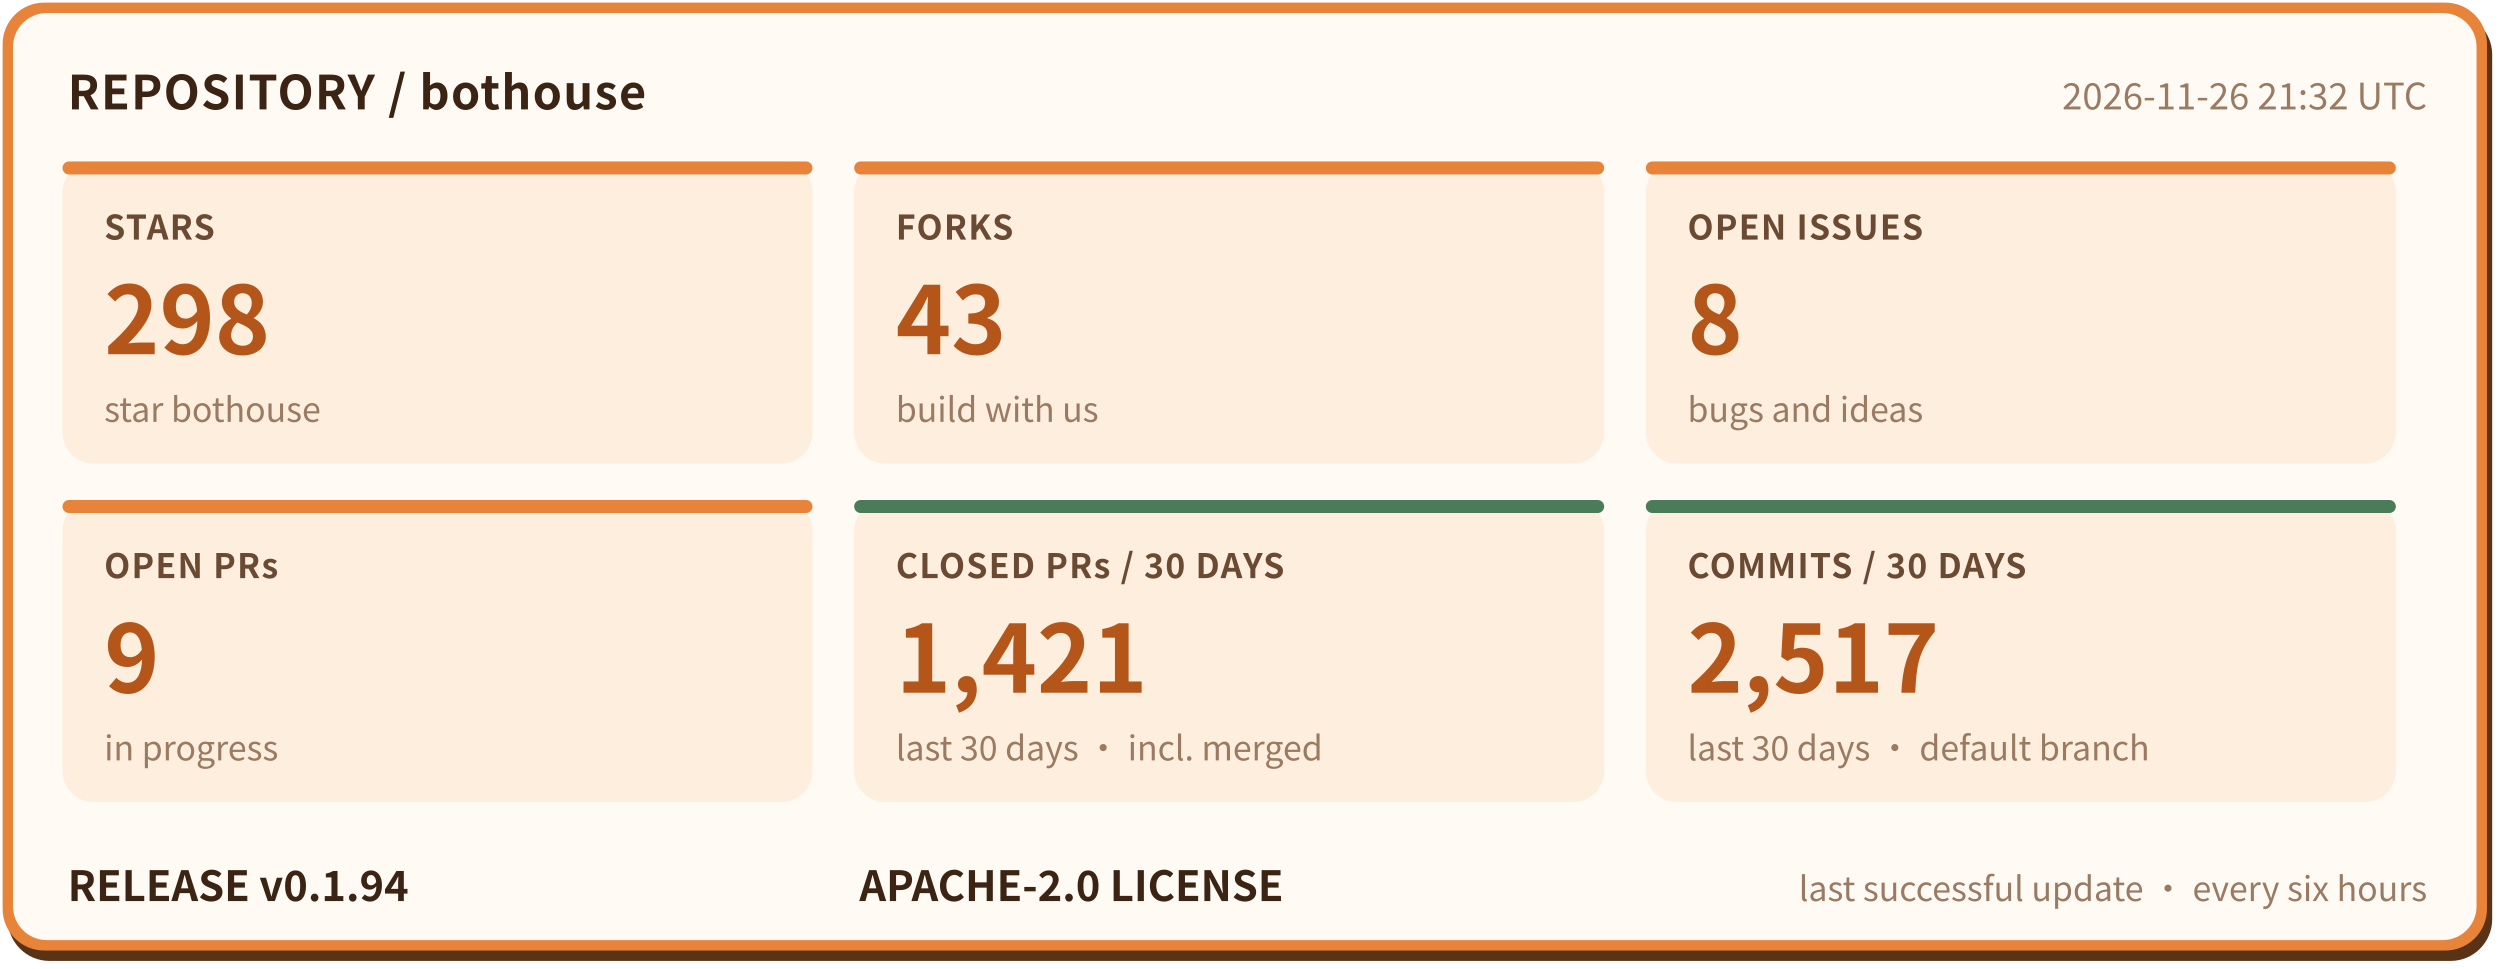
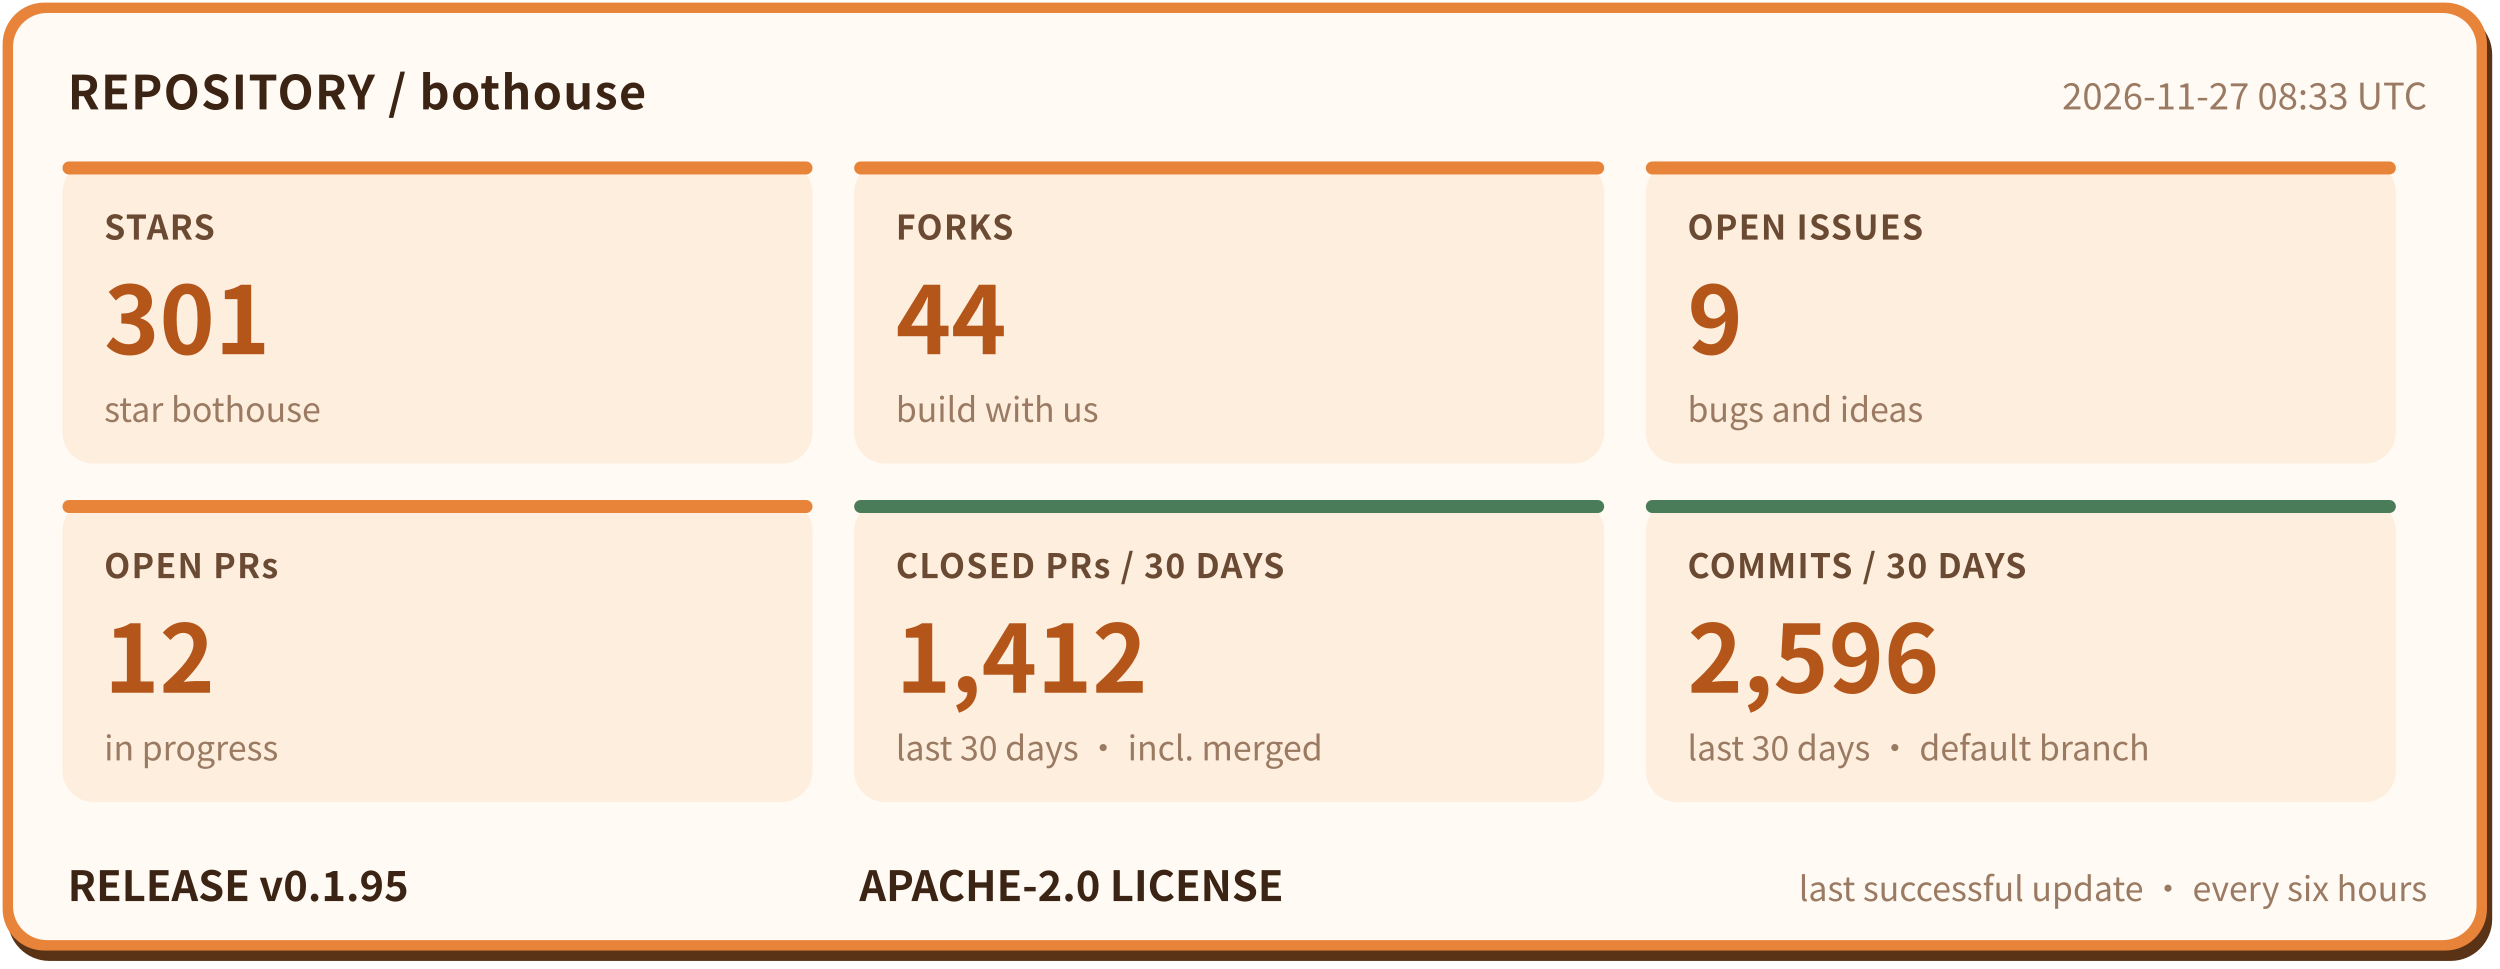
- <svg xmlns="http://www.w3.org/2000/svg" width="960" height="372" viewBox="0 0 960 372" role="img" aria-label="bothouse repository status: STARS 298, FORKS 43, OPEN ISSUES 8, OPEN PRs 9, CLOSED PRs / 30 DAYS 1421, COMMITS / 30 DAYS 2517, RELEASE v0.1.94" font-family="'PingFang SC','Hiragino Sans GB','Microsoft YaHei','Noto Sans CJK SC',-apple-system,'Segoe UI',sans-serif">
+ <svg xmlns="http://www.w3.org/2000/svg" width="960" height="372" viewBox="0 0 960 372" role="img" aria-label="bothouse repository status: STARS 301, FORKS 44, OPEN ISSUES 9, OPEN PRs 12, CLOSED PRs / 30 DAYS 1412, COMMITS / 30 DAYS 2596, RELEASE v0.1.95" font-family="'PingFang SC','Hiragino Sans GB','Microsoft YaHei','Noto Sans CJK SC',-apple-system,'Segoe UI',sans-serif">
  <rect x="3" y="5" width="954" height="364" rx="16" fill="#5a3317" />
  <rect x="1" y="1" width="954" height="364" rx="16" fill="#e8833a" />
  <rect x="5" y="5" width="946" height="356" rx="13" fill="#fffaf3" />
  <text x="26" y="42" font-size="18" font-weight="700" letter-spacing="0.5" fill="#3b2414">REPOSITORY / bothouse</text>
-   <text x="932" y="42" font-size="14" fill="#9a7a62" text-anchor="end">2026-11-26 21:32 UTC</text>
+   <text x="932" y="42" font-size="14" fill="#9a7a62" text-anchor="end">2026-11-27 08:33 UTC</text>
  <rect x="24" y="62" width="288" height="116" rx="12" fill="#fdeedd" />
  <rect x="24" y="62" width="288" height="5" rx="2.5" fill="#e8833a" />
  <text x="40" y="92" font-size="13" font-weight="600" letter-spacing="0.5" fill="#6b4a33">STARS</text>
-   <text x="40" y="136" font-size="36" font-weight="800" fill="#b4561a">298</text>
+   <text x="40" y="136" font-size="36" font-weight="800" fill="#b4561a">301</text>
  <text x="40" y="162" font-size="13" fill="#9a7a62">star bothouse</text>
  <rect x="328" y="62" width="288" height="116" rx="12" fill="#fdeedd" />
  <rect x="328" y="62" width="288" height="5" rx="2.5" fill="#e8833a" />
  <text x="344" y="92" font-size="13" font-weight="600" letter-spacing="0.5" fill="#6b4a33">FORKS</text>
-   <text x="344" y="136" font-size="36" font-weight="800" fill="#b4561a">43</text>
+   <text x="344" y="136" font-size="36" font-weight="800" fill="#b4561a">44</text>
  <text x="344" y="162" font-size="13" fill="#9a7a62">build with us</text>
  <rect x="632" y="62" width="288" height="116" rx="12" fill="#fdeedd" />
  <rect x="632" y="62" width="288" height="5" rx="2.5" fill="#e8833a" />
  <text x="648" y="92" font-size="13" font-weight="600" letter-spacing="0.5" fill="#6b4a33">OPEN ISSUES</text>
-   <text x="648" y="136" font-size="36" font-weight="800" fill="#b4561a">8</text>
+   <text x="648" y="136" font-size="36" font-weight="800" fill="#b4561a">9</text>
  <text x="648" y="162" font-size="13" fill="#9a7a62">bugs and ideas</text>
  <rect x="24" y="192" width="288" height="116" rx="12" fill="#fdeedd" />
  <rect x="24" y="192" width="288" height="5" rx="2.5" fill="#e8833a" />
  <text x="40" y="222" font-size="13" font-weight="600" letter-spacing="0.5" fill="#6b4a33">OPEN PRs</text>
-   <text x="40" y="266" font-size="36" font-weight="800" fill="#b4561a">9</text>
+   <text x="40" y="266" font-size="36" font-weight="800" fill="#b4561a">12</text>
  <text x="40" y="292" font-size="13" fill="#9a7a62">in progress</text>
  <rect x="328" y="192" width="288" height="116" rx="12" fill="#fdeedd" />
  <rect x="328" y="192" width="288" height="5" rx="2.5" fill="#4a7c59" />
  <text x="344" y="222" font-size="13" font-weight="600" letter-spacing="0.5" fill="#6b4a33">CLOSED PRs / 30 DAYS</text>
-   <text x="344" y="266" font-size="36" font-weight="800" fill="#b4561a">1,421</text>
+   <text x="344" y="266" font-size="36" font-weight="800" fill="#b4561a">1,412</text>
  <text x="344" y="292" font-size="13" fill="#9a7a62">last 30 days · incl. merged</text>
  <rect x="632" y="192" width="288" height="116" rx="12" fill="#fdeedd" />
  <rect x="632" y="192" width="288" height="5" rx="2.5" fill="#4a7c59" />
  <text x="648" y="222" font-size="13" font-weight="600" letter-spacing="0.5" fill="#6b4a33">COMMITS / 30 DAYS</text>
-   <text x="648" y="266" font-size="36" font-weight="800" fill="#b4561a">2,517</text>
+   <text x="648" y="266" font-size="36" font-weight="800" fill="#b4561a">2,596</text>
  <text x="648" y="292" font-size="13" fill="#9a7a62">last 30 days · default branch</text>
-   <text x="26" y="346" font-size="16" font-weight="700" fill="#3b2414">RELEASE v0.1.94</text>
+   <text x="26" y="346" font-size="16" font-weight="700" fill="#3b2414">RELEASE v0.1.95</text>
  <text x="330" y="346" font-size="16" font-weight="700" fill="#3b2414">APACHE-2.0 LICENSE</text>
  <text x="932" y="346" font-size="13" fill="#9a7a62" text-anchor="end">last successful update · every six hours</text>
</svg>
